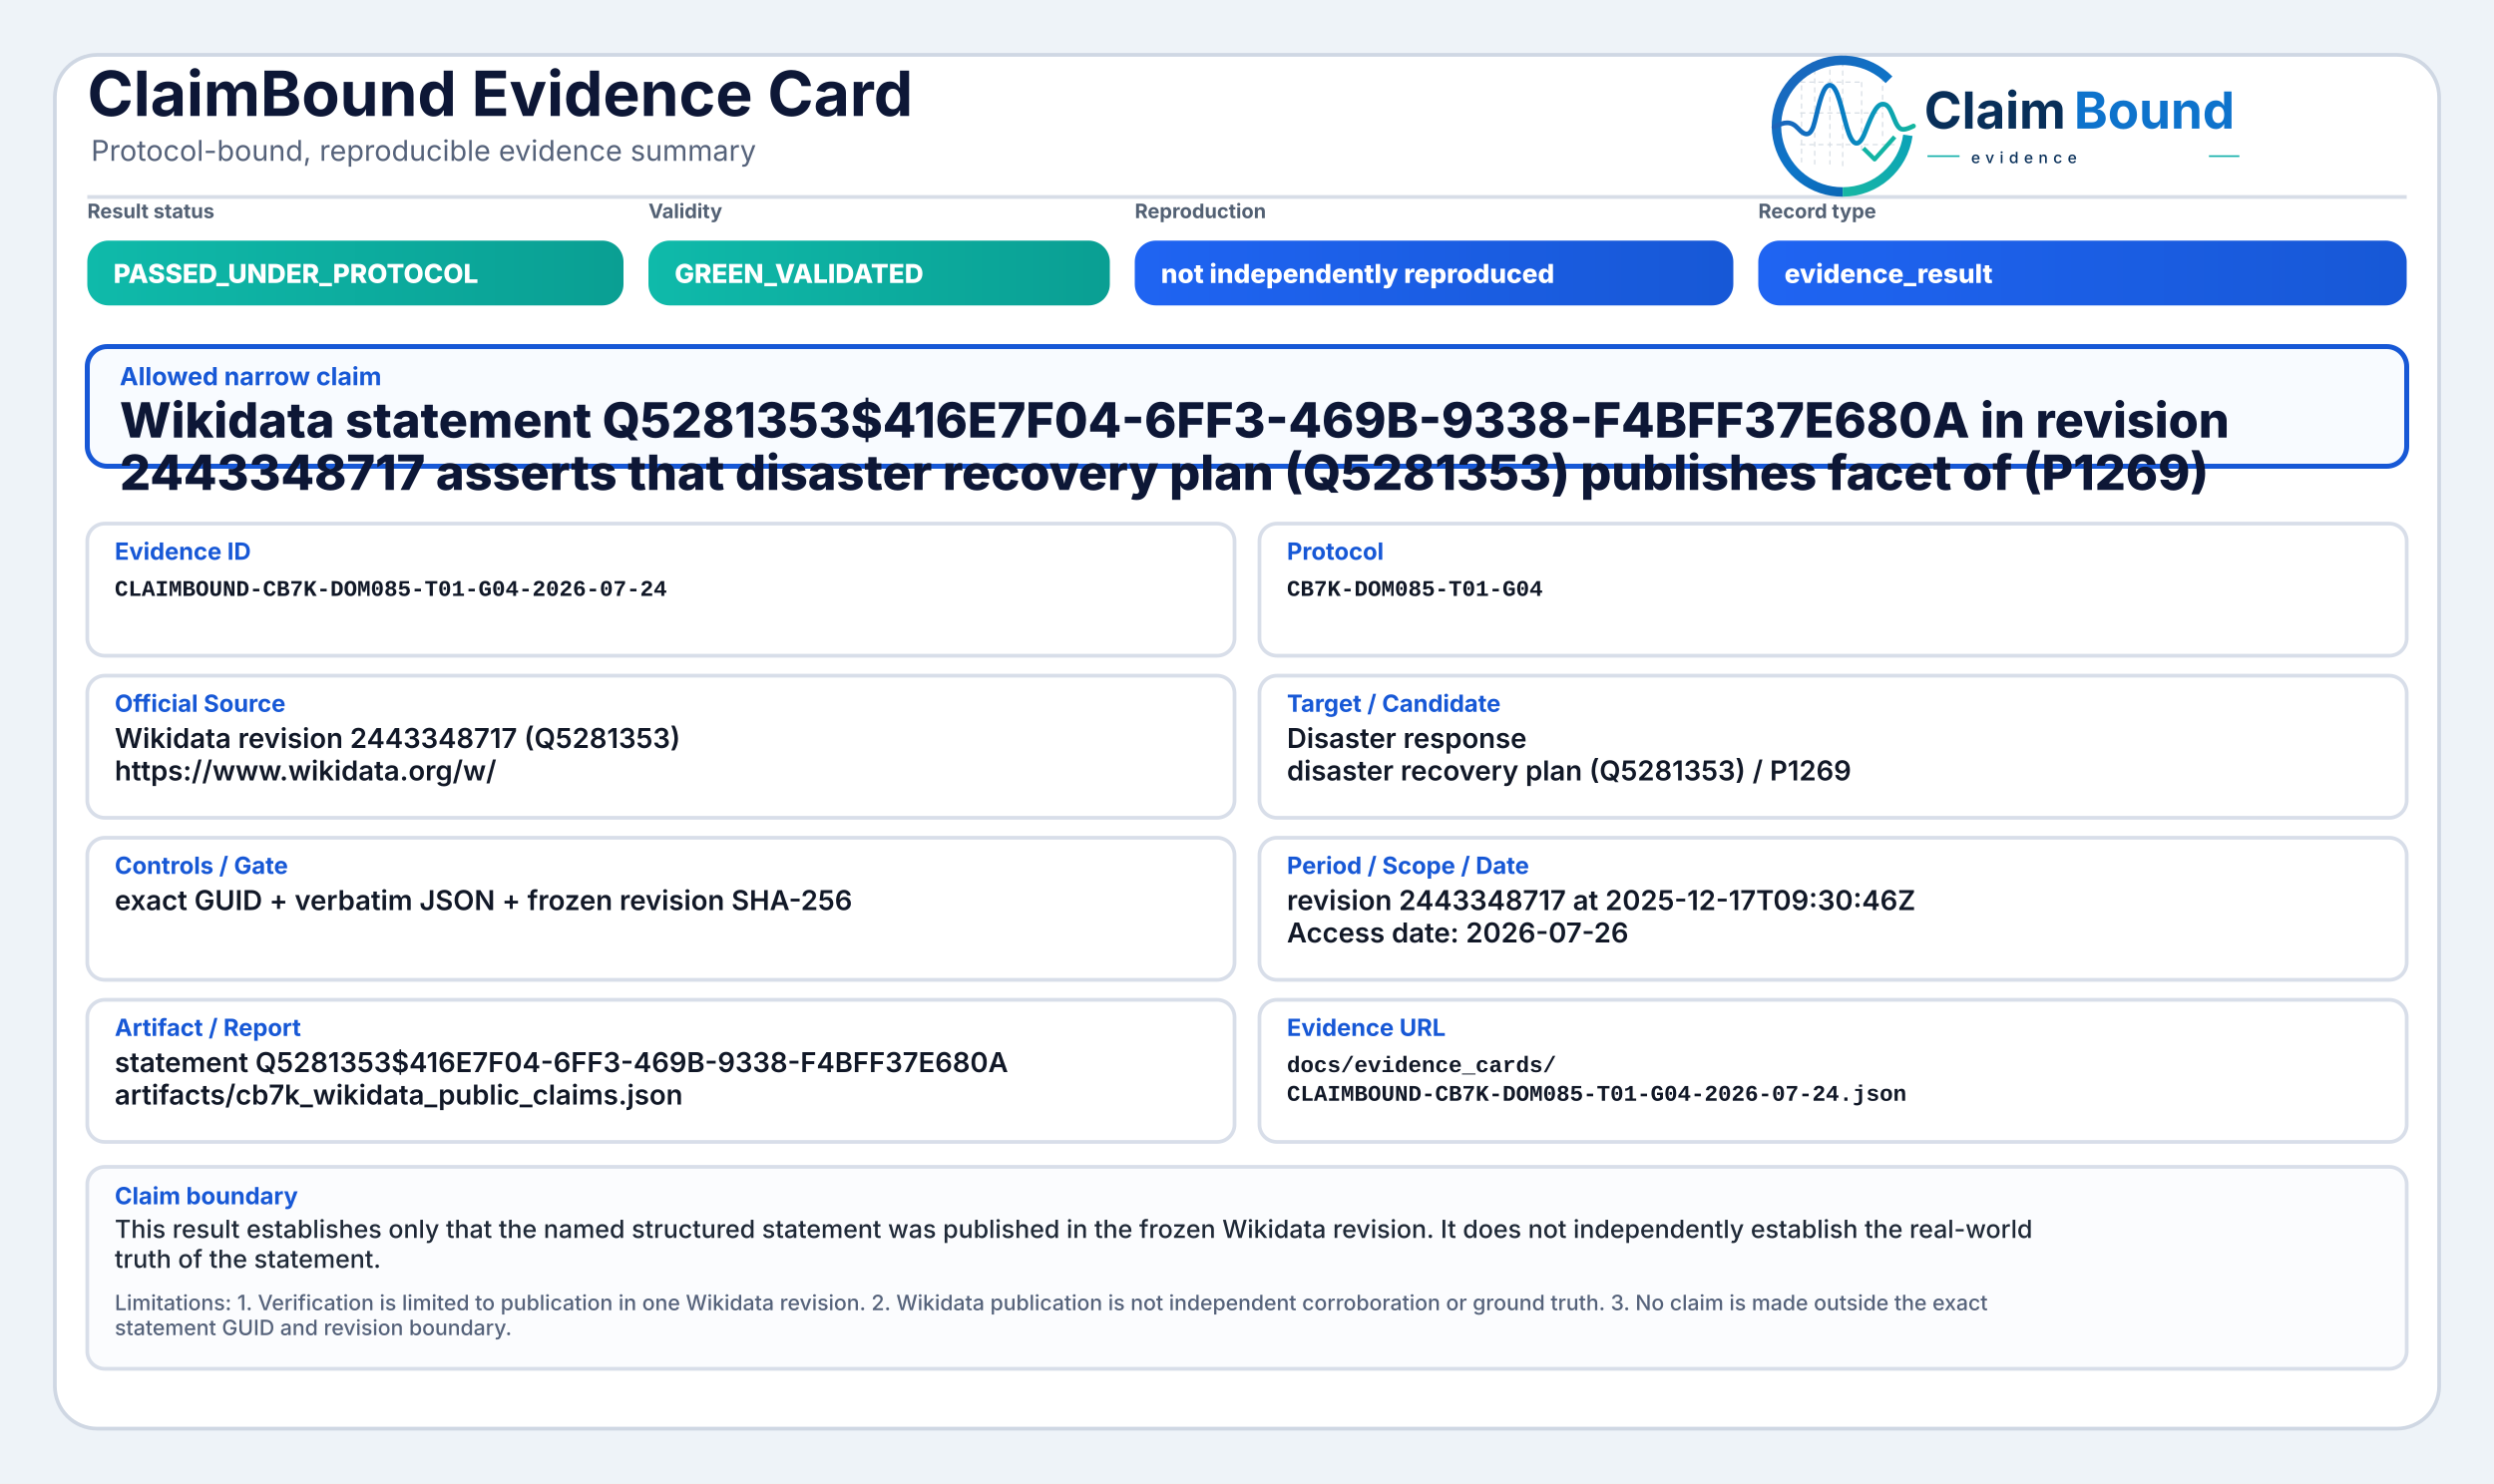
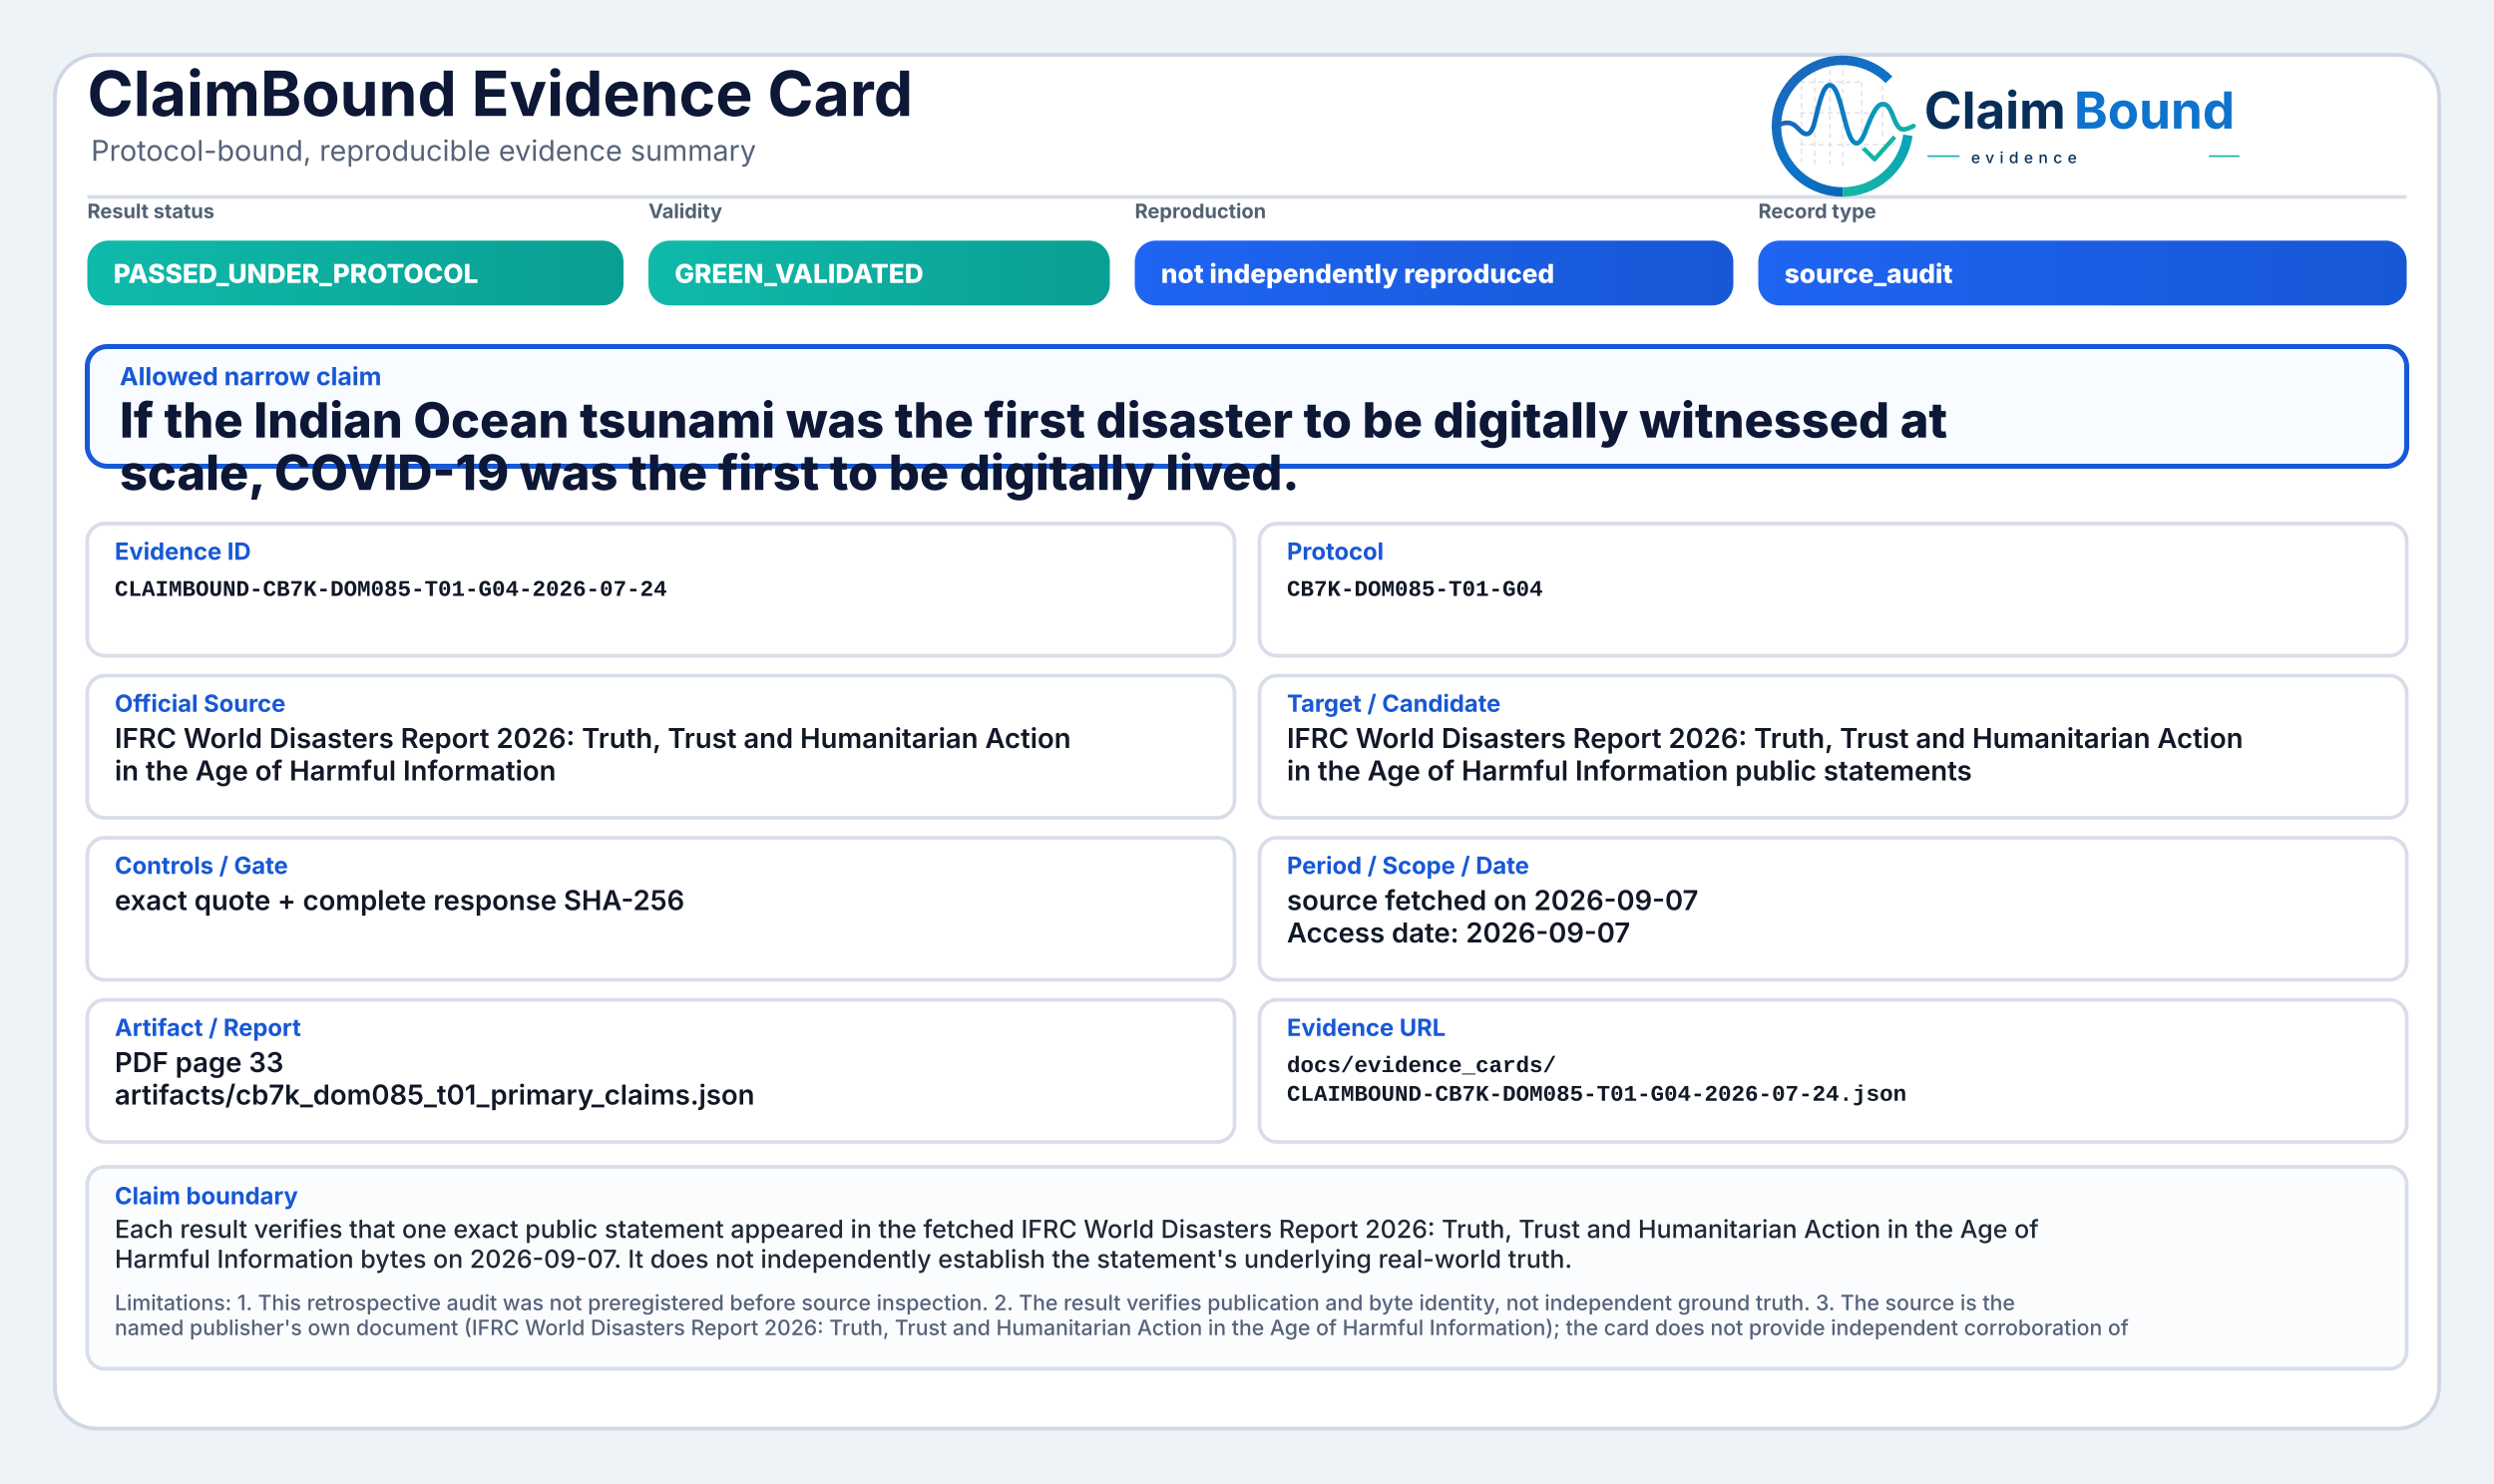
<svg xmlns="http://www.w3.org/2000/svg" width="2000" height="1190" viewBox="0 0 2000 1190" role="img" aria-label="ClaimBound Evidence Card">
  <defs>
    <linearGradient id="greenGrad" x1="0" y1="0" x2="1" y2="0">
      <stop offset="0%" stop-color="#0fbaaa" />
      <stop offset="100%" stop-color="#0a9f93" />
    </linearGradient>
    <linearGradient id="yellowGrad" x1="0" y1="0" x2="1" y2="0">
      <stop offset="0%" stop-color="#fbbf24" />
      <stop offset="100%" stop-color="#d97706" />
    </linearGradient>
    <linearGradient id="amberGrad" x1="0" y1="0" x2="1" y2="0">
      <stop offset="0%" stop-color="#f97316" />
      <stop offset="100%" stop-color="#c2410c" />
    </linearGradient>
    <linearGradient id="redGrad" x1="0" y1="0" x2="1" y2="0">
      <stop offset="0%" stop-color="#ef4444" />
      <stop offset="100%" stop-color="#b91c1c" />
    </linearGradient>
    <linearGradient id="grayGrad" x1="0" y1="0" x2="1" y2="0">
      <stop offset="0%" stop-color="#64748b" />
      <stop offset="100%" stop-color="#475569" />
    </linearGradient>
    <linearGradient id="blueGrad" x1="0" y1="0" x2="1" y2="0">
      <stop offset="0%" stop-color="#1f64f2" />
      <stop offset="100%" stop-color="#1758d6" />
    </linearGradient>
    <linearGradient id="logoRingBlue" x1="73" y1="453" x2="348" y2="793" gradientUnits="userSpaceOnUse">
      <stop offset="0" stop-color="#1E64BA" />
      <stop offset="0.55" stop-color="#0C75C8" />
      <stop offset="1" stop-color="#0A5FAB" />
    </linearGradient>
    <linearGradient id="logoRingTeal" x1="221" y1="792" x2="403" y2="594" gradientUnits="userSpaceOnUse">
      <stop offset="0" stop-color="#18B7A3" />
      <stop offset="1" stop-color="#089EBC" />
    </linearGradient>
    <linearGradient id="logoSignalGradient" x1="61" y1="628" x2="404" y2="628" gradientUnits="userSpaceOnUse">
      <stop offset="0" stop-color="#1E64BA" />
      <stop offset="0.43" stop-color="#0877C4" />
      <stop offset="0.72" stop-color="#0A97BB" />
      <stop offset="1" stop-color="#14B69E" />
    </linearGradient>
  </defs>
  <rect x="0" y="0" width="2000" height="1190" fill="#eef3f8" />
  <rect x="44" y="44" width="1912" height="1102" rx="34" fill="#ffffff" stroke="#cfd7e3" stroke-width="3" />
  <path d="M70 158 H1930" stroke="#d7dde7" stroke-width="3" />
  <text x="70" y="93" font-family="Inter, Segoe UI, Arial, sans-serif" font-size="50" font-weight="750" fill="#0d1736">ClaimBound Evidence Card</text>
  <text x="73" y="129" font-family="Inter, Segoe UI, Arial, sans-serif" font-size="23" font-weight="400" fill="#55627a">Protocol-bound, reproducible evidence summary</text>
  <g aria-label="ClaimBound evidence logo" transform="translate(1415,52) scale(0.33) translate(-40,-478)">
    <g stroke-linecap="butt" stroke-linejoin="round">
      <g stroke="#CBD3DC" stroke-width="3.2" stroke-linecap="round" stroke-dasharray="10 12" opacity="0.72">
        <path d="M130 507V714" />
        <path d="M162 490V719" />
        <path d="M199 491V719" />
        <path d="M230 471V726" />
        <path d="M276 521V690" />
        <path d="M327 508V650" />
        <path d="M128 520H277" />
        <path d="M128 595H327" />
        <path d="M128 672H355" />
      </g>
      <path d="M342.6 514.3A160 160 0 1 0 230 787" fill="none" stroke="url(#logoRingBlue)" stroke-width="23" />
      <path d="M230 787A160 160 0 0 0 388.4 649.3" fill="none" stroke="url(#logoRingTeal)" stroke-width="23" />
      <path d="M63 629.5C87 616.4 104.3 613.6 121.2 632.2C140.7 653.8 153.4 651.6 162.1 616.2C173.8 568.5 182.5 527.5 198.9 527.5C217.5 527.5 228.4 590.6 240.3 630.8C253.4 675.4 268.6 682.8 284.6 641.5C303.5 592.9 315.2 567.6 333.7 574.7C352.6 582 355.7 635.1 376.6 634.9C386.2 634.8 394 630.4 402 626.8" fill="none" stroke="url(#logoSignalGradient)" stroke-width="11.5" stroke-linecap="round" />
      <path d="M284 684.5L307.5 707.7L353 657" fill="none" stroke="#12B4A4" stroke-width="10.5" stroke-linecap="square" />
    </g>
    <text x="428" y="633" font-family="Inter, Segoe UI, Arial, sans-serif" font-size="124" font-weight="750" fill="#082F59" text-rendering="geometricPrecision">Claim</text>
    <text x="792" y="633" font-family="Inter, Segoe UI, Arial, sans-serif" font-size="124" font-weight="750" fill="#0E73CC" text-rendering="geometricPrecision">Bound</text>
    <line x1="436" y1="700" x2="514" y2="700" stroke="#11AFA9" stroke-width="4" />
    <text x="542" y="717" font-family="Inter, Segoe UI, Arial, sans-serif" font-size="38" font-weight="500" letter-spacing="13" fill="#082F59">evidence</text>
    <line x1="1120" y1="700" x2="1194" y2="700" stroke="#11AFA9" stroke-width="4" />
  </g>
  <text x="70" y="175" font-family="Inter, Segoe UI, Arial, sans-serif" font-size="16" font-weight="650" fill="#536174">Result status</text>
  <rect x="70" y="193" width="430" height="52" rx="17" fill="url(#greenGrad)" />
  <text x="91" y="227" font-family="Inter, Segoe UI, Arial, sans-serif" font-size="21" font-weight="800" fill="#ffffff">PASSED_UNDER_PROTOCOL</text>
  <text x="520" y="175" font-family="Inter, Segoe UI, Arial, sans-serif" font-size="16" font-weight="650" fill="#536174">Validity</text>
  <rect x="520" y="193" width="370" height="52" rx="17" fill="url(#greenGrad)" />
  <text x="541" y="227" font-family="Inter, Segoe UI, Arial, sans-serif" font-size="21" font-weight="800" fill="#ffffff">GREEN_VALIDATED</text>
  <text x="910" y="175" font-family="Inter, Segoe UI, Arial, sans-serif" font-size="16" font-weight="650" fill="#536174">Reproduction</text>
  <rect x="910" y="193" width="480" height="52" rx="17" fill="url(#blueGrad)" />
  <text x="931" y="227" font-family="Inter, Segoe UI, Arial, sans-serif" font-size="21" font-weight="800" fill="#ffffff">not independently reproduced</text>
  <text x="1410" y="175" font-family="Inter, Segoe UI, Arial, sans-serif" font-size="16" font-weight="650" fill="#536174">Record type</text>
  <rect x="1410" y="193" width="520" height="52" rx="17" fill="url(#blueGrad)" />
-   <text x="1431" y="227" font-family="Inter, Segoe UI, Arial, sans-serif" font-size="21" font-weight="800" fill="#ffffff">evidence_result</text>
+   <text x="1431" y="227" font-family="Inter, Segoe UI, Arial, sans-serif" font-size="21" font-weight="800" fill="#ffffff">source_audit</text>
  <rect x="70" y="278" width="1860" height="96" rx="16" fill="#f8fbff" stroke="#1758d6" stroke-width="4" />
  <text x="96" y="309" font-family="Inter, Segoe UI, Arial, sans-serif" font-size="20" font-weight="750" fill="#1758d6">Allowed narrow claim</text>
-   <text x="96" y="351" font-family="Inter, Segoe UI, Arial, sans-serif" font-size="39" font-weight="800" fill="#0d1736">Wikidata statement Q5281353$416E7F04-6FF3-469B-9338-F4BFF37E680A in revision</text>
-   <text x="96" y="393" font-family="Inter, Segoe UI, Arial, sans-serif" font-size="39" font-weight="800" fill="#0d1736">2443348717 asserts that disaster recovery plan (Q5281353) publishes facet of (P1269)</text>
+   <text x="96" y="351" font-family="Inter, Segoe UI, Arial, sans-serif" font-size="39" font-weight="800" fill="#0d1736">If the Indian Ocean tsunami was the first disaster to be digitally witnessed at</text>
+   <text x="96" y="393" font-family="Inter, Segoe UI, Arial, sans-serif" font-size="39" font-weight="800" fill="#0d1736">scale, COVID-19 was the first to be digitally lived.</text>
  <rect x="70" y="420" width="920" height="106" rx="14" fill="#ffffff" stroke="#d8dee9" stroke-width="3" />
  <text x="92" y="449" font-family="Inter, Segoe UI, Arial, sans-serif" font-size="19" font-weight="750" fill="#1758d6">Evidence ID</text>
  <text x="92" y="478" font-family="SFMono-Regular, Consolas, Liberation Mono, monospace" font-size="18" font-weight="600" fill="#111827">CLAIMBOUND-CB7K-DOM085-T01-G04-2026-07-24</text>
  <rect x="1010" y="420" width="920" height="106" rx="14" fill="#ffffff" stroke="#d8dee9" stroke-width="3" />
  <text x="1032" y="449" font-family="Inter, Segoe UI, Arial, sans-serif" font-size="19" font-weight="750" fill="#1758d6">Protocol</text>
  <text x="1032" y="478" font-family="SFMono-Regular, Consolas, Liberation Mono, monospace" font-size="18" font-weight="600" fill="#111827">CB7K-DOM085-T01-G04</text>
  <rect x="70" y="542" width="920" height="114" rx="14" fill="#ffffff" stroke="#d8dee9" stroke-width="3" />
  <text x="92" y="571" font-family="Inter, Segoe UI, Arial, sans-serif" font-size="19" font-weight="750" fill="#1758d6">Official Source</text>
-   <text x="92" y="600" font-family="Inter, Segoe UI, Arial, sans-serif" font-size="22" font-weight="600" fill="#111827">Wikidata revision 2443348717 (Q5281353)</text>
-   <text x="92" y="626" font-family="Inter, Segoe UI, Arial, sans-serif" font-size="22" font-weight="600" fill="#111827">https://www.wikidata.org/w/</text>
+   <text x="92" y="600" font-family="Inter, Segoe UI, Arial, sans-serif" font-size="22" font-weight="600" fill="#111827">IFRC World Disasters Report 2026: Truth, Trust and Humanitarian Action</text>
+   <text x="92" y="626" font-family="Inter, Segoe UI, Arial, sans-serif" font-size="22" font-weight="600" fill="#111827">in the Age of Harmful Information</text>
  <rect x="1010" y="542" width="920" height="114" rx="14" fill="#ffffff" stroke="#d8dee9" stroke-width="3" />
  <text x="1032" y="571" font-family="Inter, Segoe UI, Arial, sans-serif" font-size="19" font-weight="750" fill="#1758d6">Target / Candidate</text>
-   <text x="1032" y="600" font-family="Inter, Segoe UI, Arial, sans-serif" font-size="22" font-weight="600" fill="#111827">Disaster response</text>
-   <text x="1032" y="626" font-family="Inter, Segoe UI, Arial, sans-serif" font-size="22" font-weight="600" fill="#111827">disaster recovery plan (Q5281353) / P1269</text>
+   <text x="1032" y="600" font-family="Inter, Segoe UI, Arial, sans-serif" font-size="22" font-weight="600" fill="#111827">IFRC World Disasters Report 2026: Truth, Trust and Humanitarian Action</text>
+   <text x="1032" y="626" font-family="Inter, Segoe UI, Arial, sans-serif" font-size="22" font-weight="600" fill="#111827">in the Age of Harmful Information public statements</text>
  <rect x="70" y="672" width="920" height="114" rx="14" fill="#ffffff" stroke="#d8dee9" stroke-width="3" />
  <text x="92" y="701" font-family="Inter, Segoe UI, Arial, sans-serif" font-size="19" font-weight="750" fill="#1758d6">Controls / Gate</text>
-   <text x="92" y="730" font-family="Inter, Segoe UI, Arial, sans-serif" font-size="22" font-weight="600" fill="#111827">exact GUID + verbatim JSON + frozen revision SHA-256</text>
+   <text x="92" y="730" font-family="Inter, Segoe UI, Arial, sans-serif" font-size="22" font-weight="600" fill="#111827">exact quote + complete response SHA-256</text>
  <rect x="1010" y="672" width="920" height="114" rx="14" fill="#ffffff" stroke="#d8dee9" stroke-width="3" />
  <text x="1032" y="701" font-family="Inter, Segoe UI, Arial, sans-serif" font-size="19" font-weight="750" fill="#1758d6">Period / Scope / Date</text>
-   <text x="1032" y="730" font-family="Inter, Segoe UI, Arial, sans-serif" font-size="22" font-weight="600" fill="#111827">revision 2443348717 at 2025-12-17T09:30:46Z</text>
-   <text x="1032" y="756" font-family="Inter, Segoe UI, Arial, sans-serif" font-size="22" font-weight="600" fill="#111827">Access date: 2026-07-26</text>
+   <text x="1032" y="730" font-family="Inter, Segoe UI, Arial, sans-serif" font-size="22" font-weight="600" fill="#111827">source fetched on 2026-09-07</text>
+   <text x="1032" y="756" font-family="Inter, Segoe UI, Arial, sans-serif" font-size="22" font-weight="600" fill="#111827">Access date: 2026-09-07</text>
  <rect x="70" y="802" width="920" height="114" rx="14" fill="#ffffff" stroke="#d8dee9" stroke-width="3" />
  <text x="92" y="831" font-family="Inter, Segoe UI, Arial, sans-serif" font-size="19" font-weight="750" fill="#1758d6">Artifact / Report</text>
-   <text x="92" y="860" font-family="Inter, Segoe UI, Arial, sans-serif" font-size="22" font-weight="600" fill="#111827">statement Q5281353$416E7F04-6FF3-469B-9338-F4BFF37E680A</text>
-   <text x="92" y="886" font-family="Inter, Segoe UI, Arial, sans-serif" font-size="22" font-weight="600" fill="#111827">artifacts/cb7k_wikidata_public_claims.json</text>
+   <text x="92" y="860" font-family="Inter, Segoe UI, Arial, sans-serif" font-size="22" font-weight="600" fill="#111827">PDF page 33</text>
+   <text x="92" y="886" font-family="Inter, Segoe UI, Arial, sans-serif" font-size="22" font-weight="600" fill="#111827">artifacts/cb7k_dom085_t01_primary_claims.json</text>
  <rect x="1010" y="802" width="920" height="114" rx="14" fill="#ffffff" stroke="#d8dee9" stroke-width="3" />
  <text x="1032" y="831" font-family="Inter, Segoe UI, Arial, sans-serif" font-size="19" font-weight="750" fill="#1758d6">Evidence URL</text>
  <text x="1032" y="860" font-family="SFMono-Regular, Consolas, Liberation Mono, monospace" font-size="18" font-weight="600" fill="#111827">docs/evidence_cards/</text>
  <text x="1032" y="883" font-family="SFMono-Regular, Consolas, Liberation Mono, monospace" font-size="18" font-weight="600" fill="#111827">CLAIMBOUND-CB7K-DOM085-T01-G04-2026-07-24.json</text>
  <rect x="70" y="936" width="1860" height="162" rx="14" fill="#fbfcfe" stroke="#d8dee9" stroke-width="3" />
  <text x="92" y="966" font-family="Inter, Segoe UI, Arial, sans-serif" font-size="19" font-weight="750" fill="#1758d6">Claim boundary</text>
-   <text x="92" y="993" font-family="Inter, Segoe UI, Arial, sans-serif" font-size="20" font-weight="500" fill="#1f2937">This result establishes only that the named structured statement was published in the frozen Wikidata revision. It does not independently establish the real-world</text>
-   <text x="92" y="1017" font-family="Inter, Segoe UI, Arial, sans-serif" font-size="20" font-weight="500" fill="#1f2937">truth of the statement.</text>
-   <text x="92" y="1051" font-family="Inter, Segoe UI, Arial, sans-serif" font-size="17" font-weight="500" fill="#55627a">Limitations: 1. Verification is limited to publication in one Wikidata revision. 2. Wikidata publication is not independent corroboration or ground truth. 3. No claim is made outside the exact</text>
-   <text x="92" y="1071" font-family="Inter, Segoe UI, Arial, sans-serif" font-size="17" font-weight="500" fill="#55627a">statement GUID and revision boundary.</text>
+   <text x="92" y="993" font-family="Inter, Segoe UI, Arial, sans-serif" font-size="20" font-weight="500" fill="#1f2937">Each result verifies that one exact public statement appeared in the fetched IFRC World Disasters Report 2026: Truth, Trust and Humanitarian Action in the Age of</text>
+   <text x="92" y="1017" font-family="Inter, Segoe UI, Arial, sans-serif" font-size="20" font-weight="500" fill="#1f2937">Harmful Information bytes on 2026-09-07. It does not independently establish the statement's underlying real-world truth.</text>
+   <text x="92" y="1051" font-family="Inter, Segoe UI, Arial, sans-serif" font-size="17" font-weight="500" fill="#55627a">Limitations: 1. This retrospective audit was not preregistered before source inspection. 2. The result verifies publication and byte identity, not independent ground truth. 3. The source is the</text>
+   <text x="92" y="1071" font-family="Inter, Segoe UI, Arial, sans-serif" font-size="17" font-weight="500" fill="#55627a">named publisher's own document (IFRC World Disasters Report 2026: Truth, Trust and Humanitarian Action in the Age of Harmful Information); the card does not provide independent corroboration of</text>
</svg>
